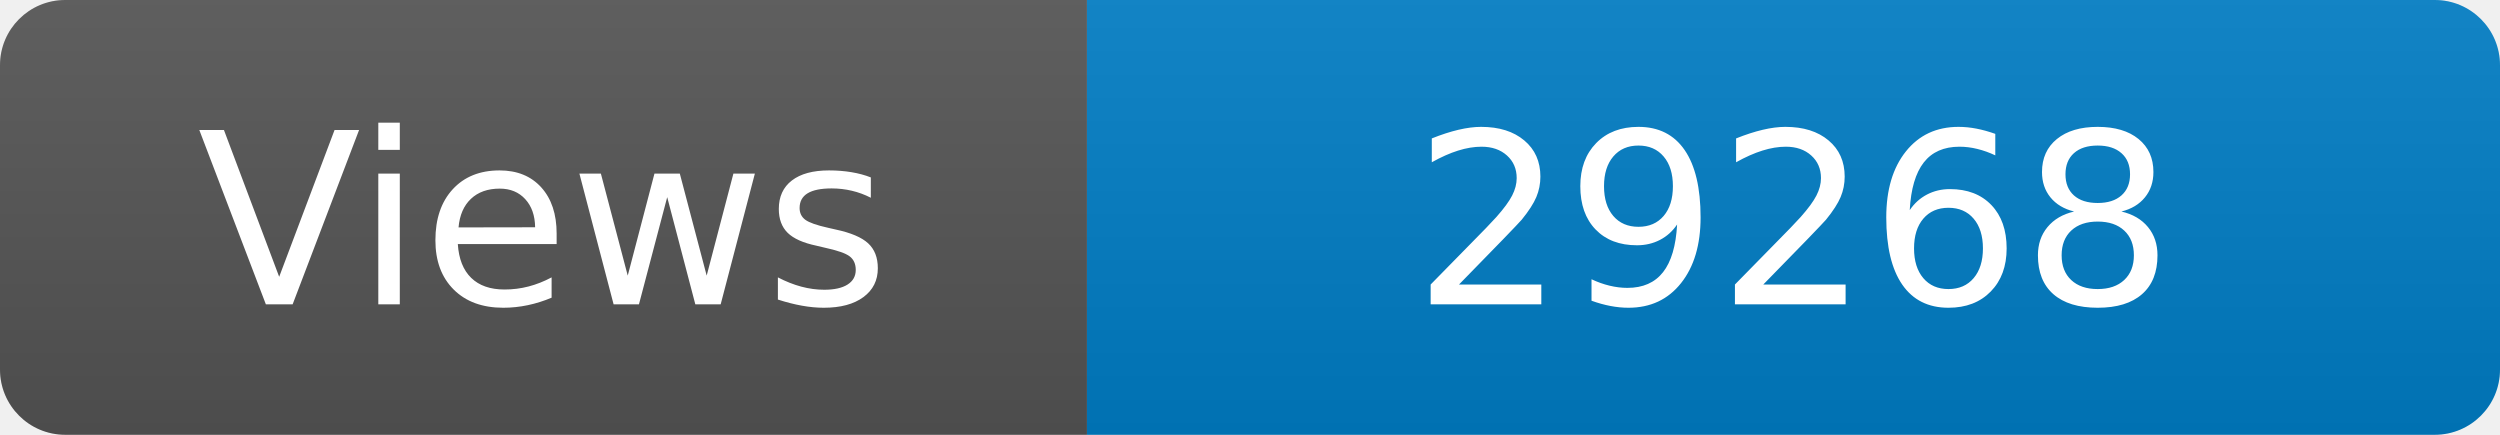
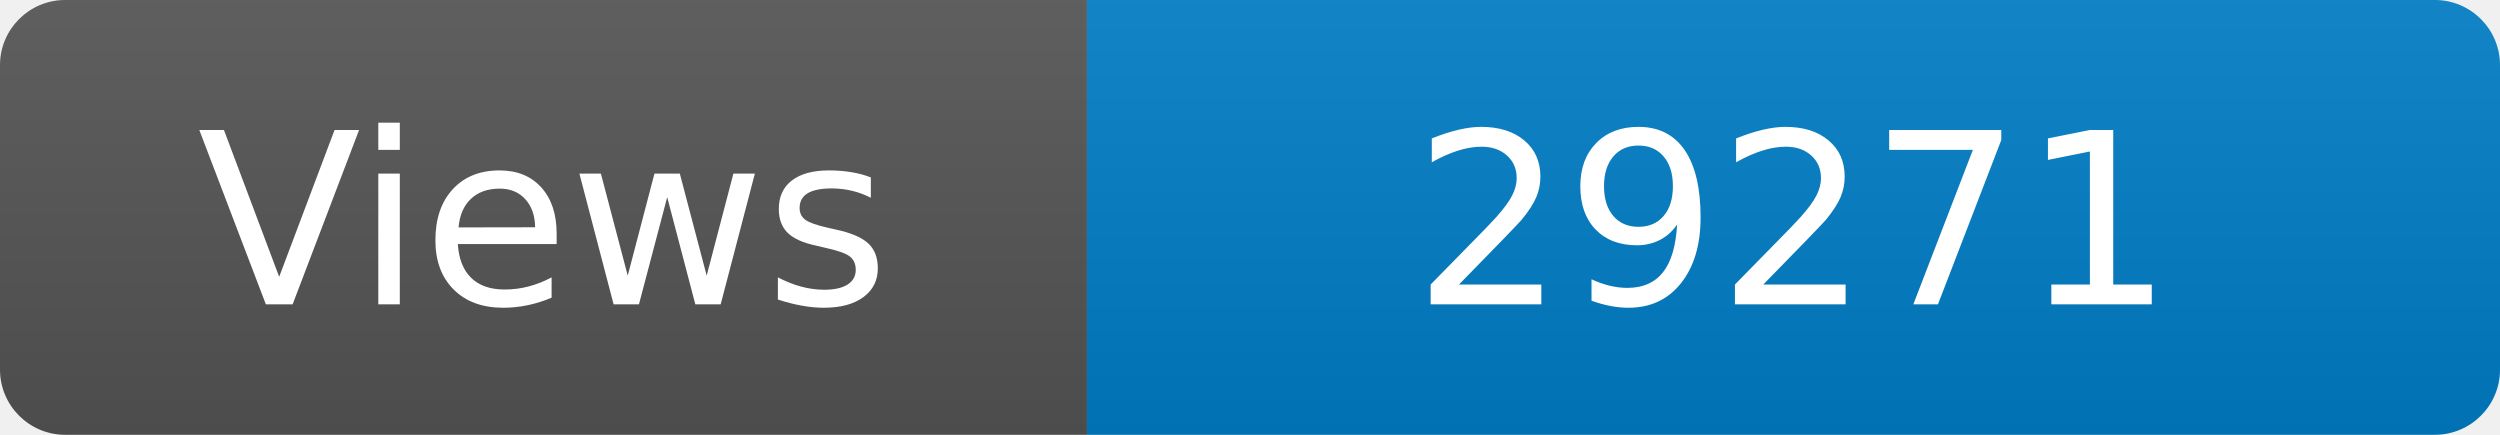
<svg xmlns="http://www.w3.org/2000/svg" width="115" height="20" role="img" aria-label="Maintained?: yes">
  <linearGradient id="s" x2="0" y2="100%">
    <stop offset="0" stop-color="#bbb" stop-opacity=".1" />
    <stop offset="1" stop-opacity=".1" />
  </linearGradient>
  <clipPath id="r">
    <rect width="115" height="20" rx="3" fill="#fff" />
  </clipPath>
  <g clip-path="url(#r)">
    <rect width="50" height="20" fill="#555" />
    <rect x="50" width="160" height="20" fill="#007ec6" />
    <rect width="115" height="20" fill="url(#s)" />
  </g>
  <g fill="#fff" text-anchor="middle" font-family="Verdana,Geneva,DejaVu Sans,sans-serif" font-size="110">
    <text x="250" y="140" transform="scale(.1)" fill="#fff">Views</text>
-     <text x="825" y="140" transform="scale(.1)" fill="#fff">29268</text>
+     <text x="825" y="140" transform="scale(.1)" fill="#fff">29271</text>
  </g>
</svg>
